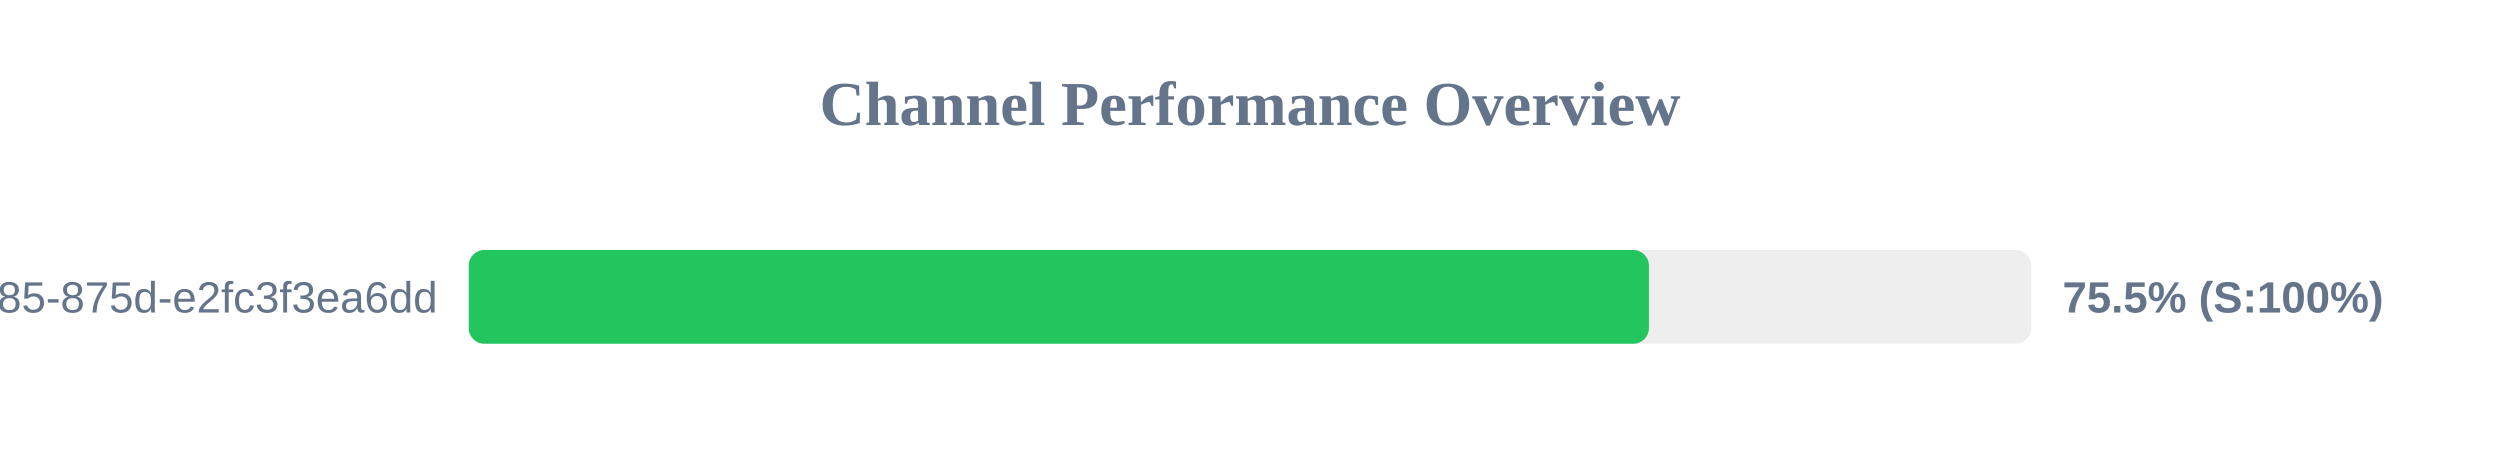
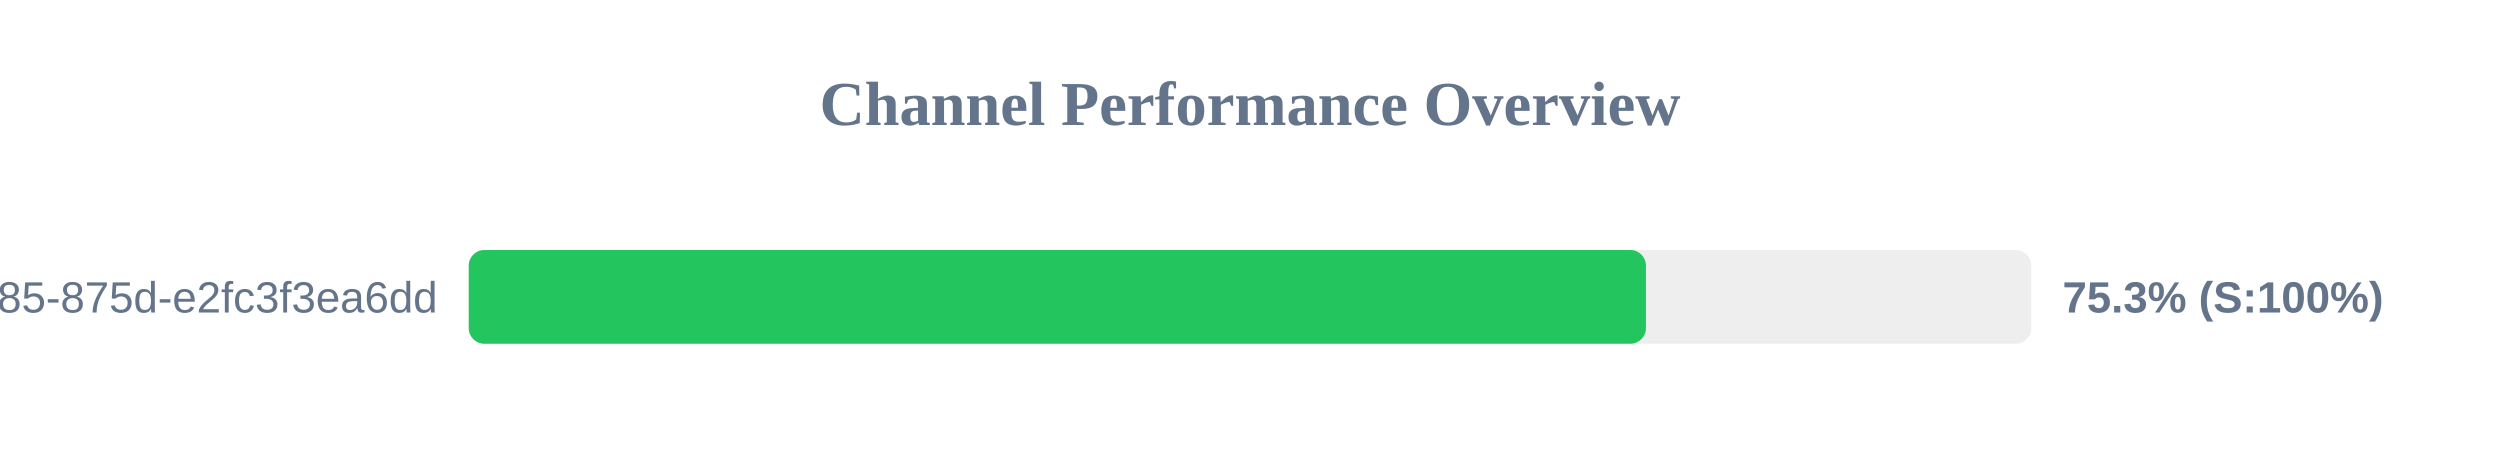
<svg xmlns="http://www.w3.org/2000/svg" width="800" height="150" version="1.1">
  <style>
        .row { font: 14px Arial; fill: #64748b; }
        .score { font: bold 14px Arial; fill: #64748b; }
    </style>
  <text x="400" y="40" text-anchor="middle" font-size="20px" font-weight="bold" fill="#64748b">Channel Performance Overview</text>
  <rect x="150" y="80" width="500" height="30" fill="#eee" rx="5" />
-   <rect x="150" y="80" width="377.65" height="30" fill="#22c55e" rx="5" />
+   <rect x="150" y="80" width="376.7" height="30" fill="#22c55e" rx="5" />
  <text x="140" y="100" text-anchor="end" class="row">?uuid=1045aedf-053c-4585-875d-e2fc3f3ea6dd</text>
-   <text x="660" y="100" text-anchor="start" class="score">75.5% (S:100%)</text>
+   <text x="660" y="100" text-anchor="start" class="score">75.3% (S:100%)</text>
</svg>
